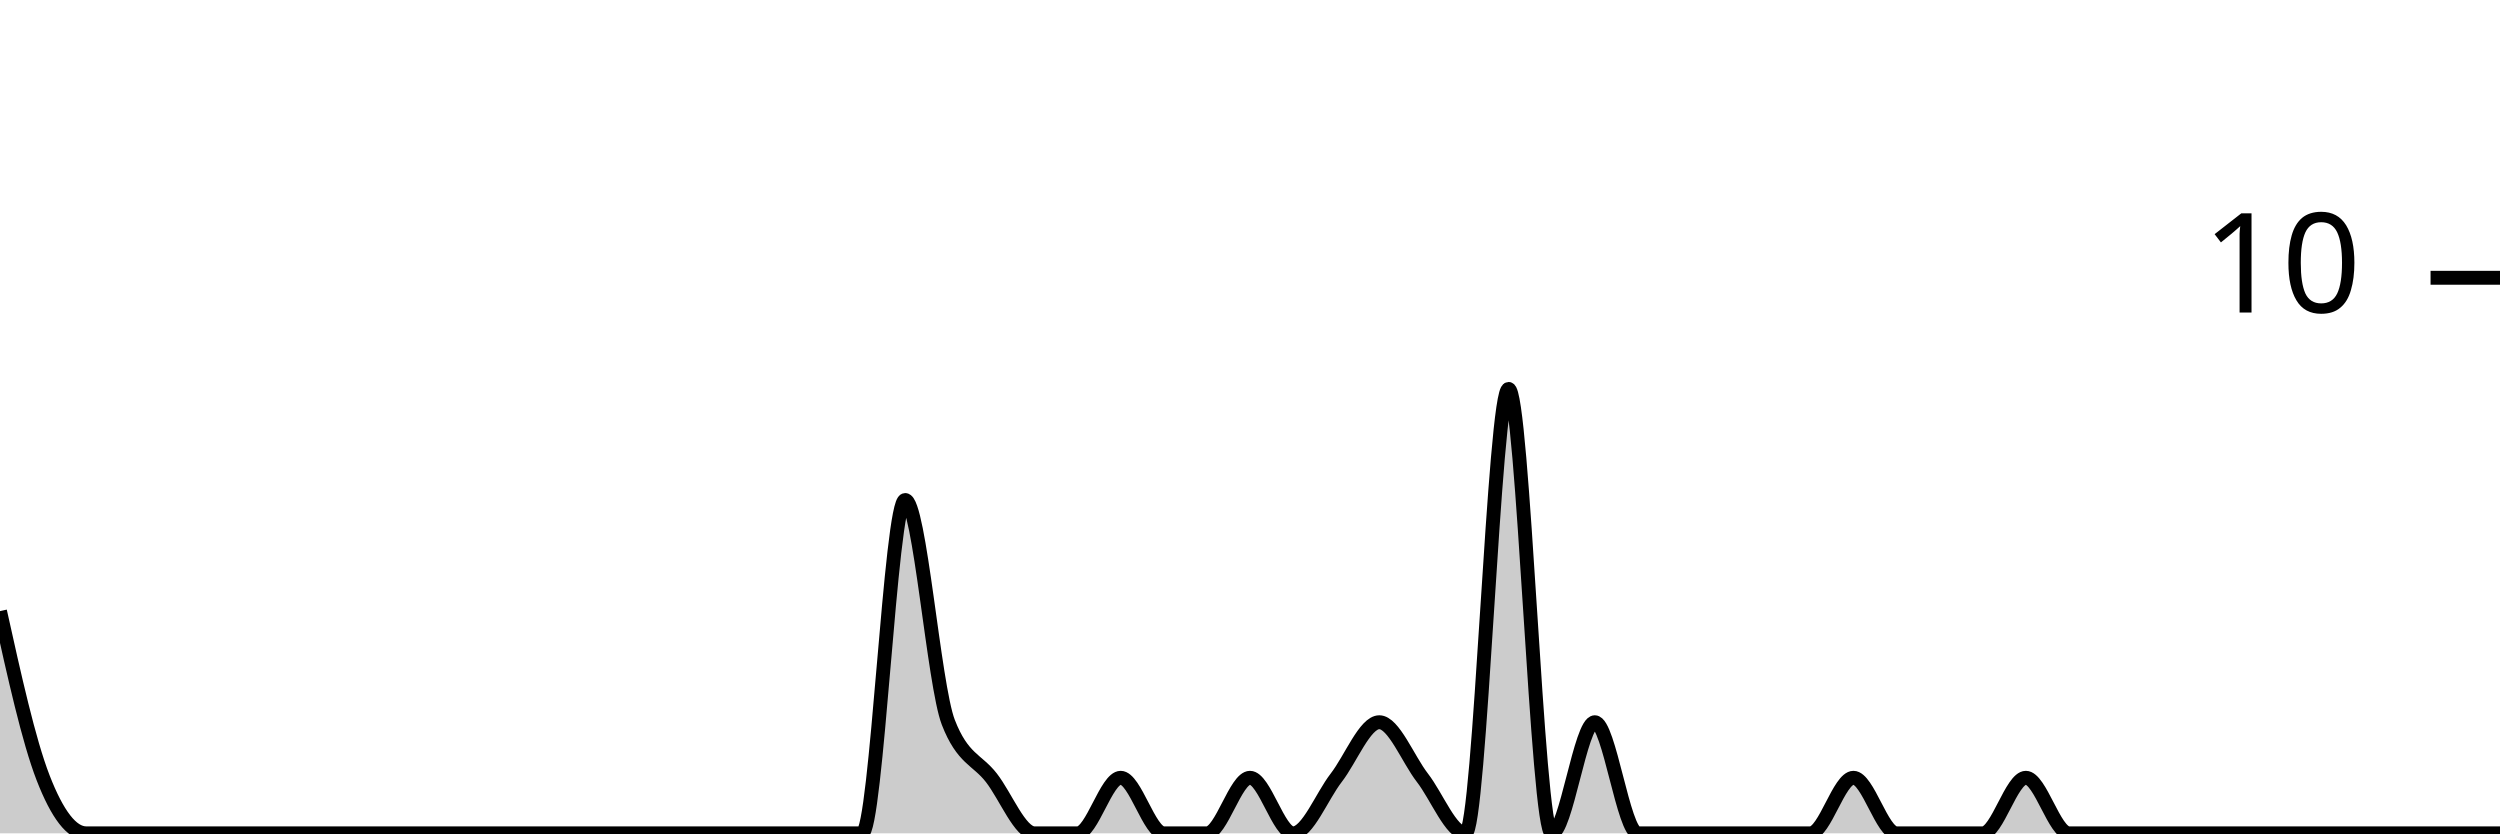
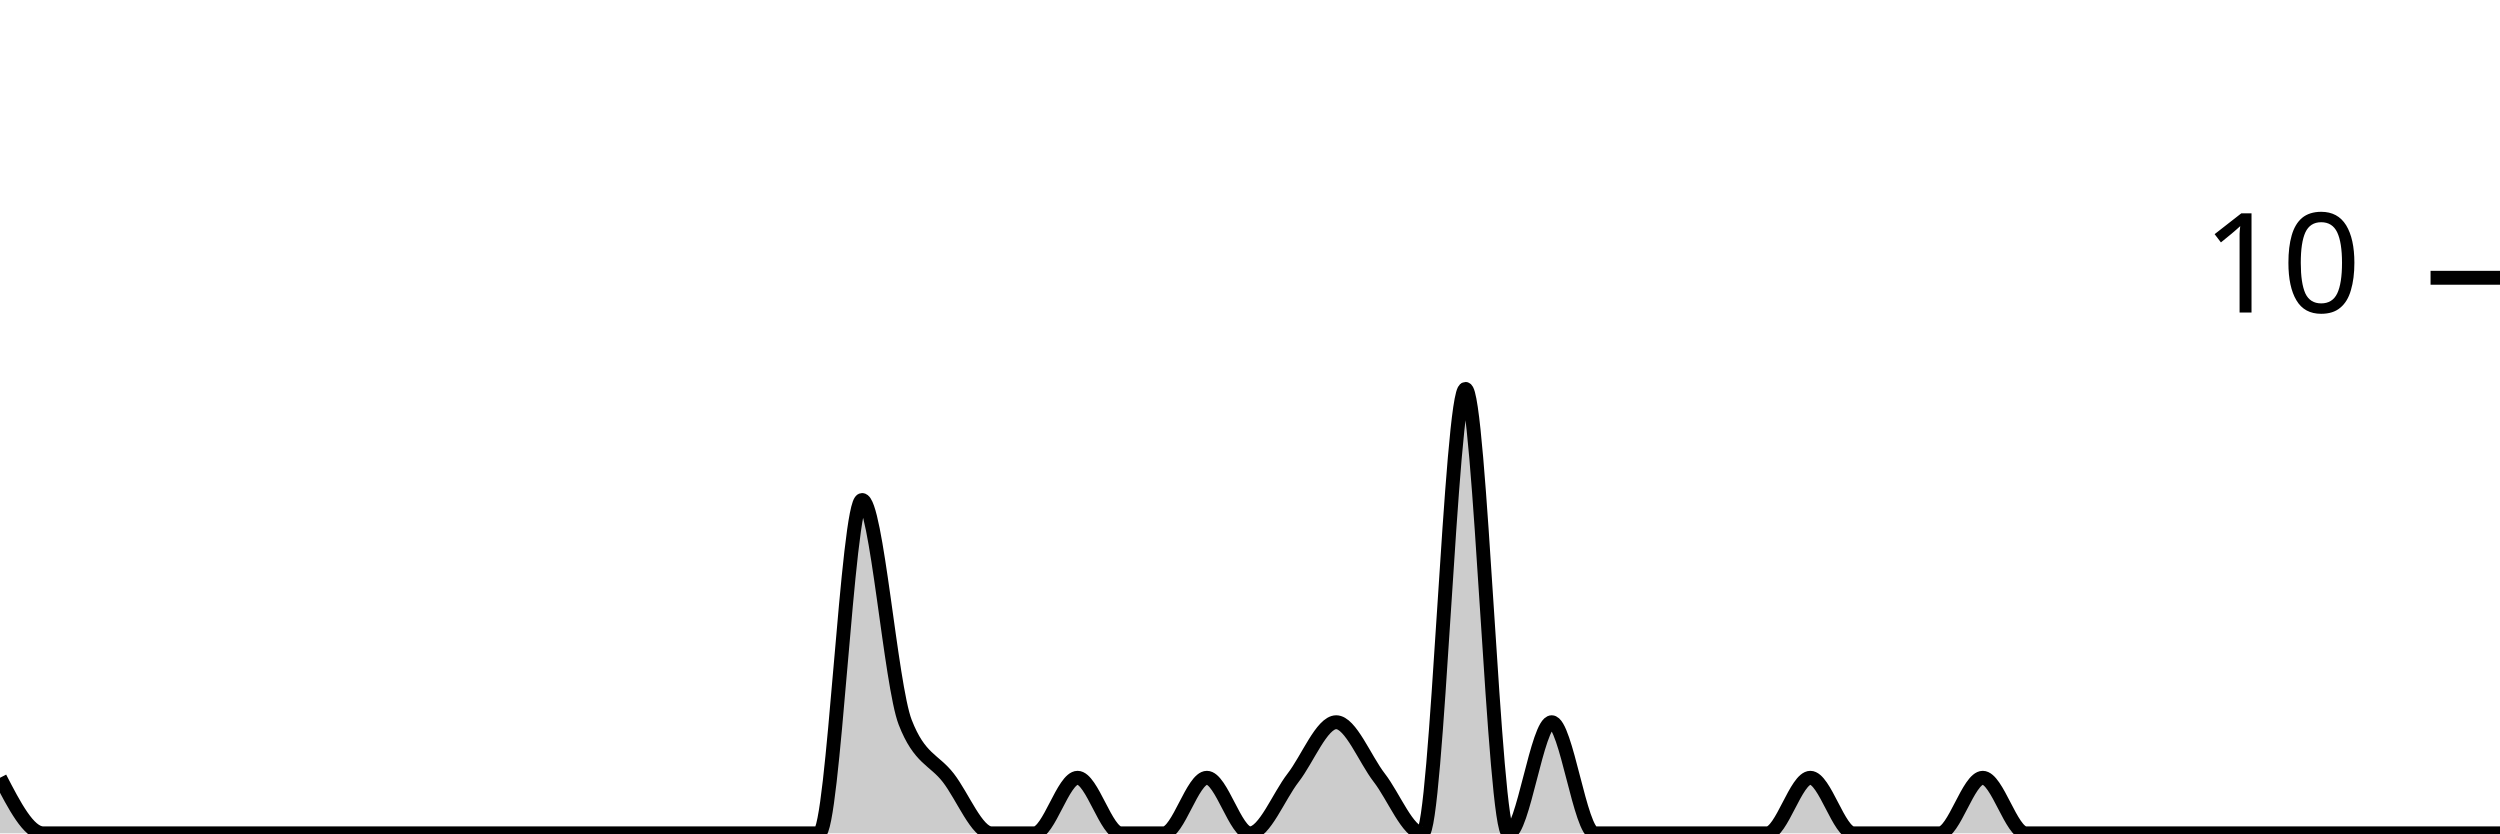
<svg xmlns="http://www.w3.org/2000/svg" viewBox="0 0 180 60">
  <g transform="translate(0,20)">
-     <path class="area" fill="rgba(0, 0, 0, 0.2)" d="M0,24C1.034,28.667,2.069,33.333,3.103,36C4.138,38.667,5.172,40,6.207,40C7.241,40,8.276,40,9.31,40C10.345,40,11.379,40,12.414,40C13.448,40,14.483,40,15.517,40C16.552,40,17.586,40,18.621,40C19.655,40,20.69,40,21.724,40C22.759,40,23.793,40,24.828,40C25.862,40,26.897,40,27.931,40C28.966,40,30,40,31.034,40C32.069,40,33.103,40,34.138,40C35.172,40,36.207,40,37.241,40C38.276,40,39.31,40,40.345,40C41.379,40,42.414,40,43.448,40C44.483,40,45.517,40,46.552,40C47.586,40,48.621,40,49.655,40C50.69,40,51.724,40,52.759,40C53.793,40,54.828,40,55.862,40C56.897,40,57.931,40,58.966,40C60,40,61.034,40,62.069,40C63.103,40,64.138,16,65.172,16C66.207,16,67.241,29.333,68.276,32C69.31,34.667,70.345,34.667,71.379,36C72.414,37.333,73.448,40,74.483,40C75.517,40,76.552,40,77.586,40C78.621,40,79.655,36,80.69,36C81.724,36,82.759,40,83.793,40C84.828,40,85.862,40,86.897,40C87.931,40,88.966,36,90,36C91.034,36,92.069,40,93.103,40C94.138,40,95.172,37.333,96.207,36C97.241,34.667,98.276,32,99.31,32C100.345,32,101.379,34.667,102.414,36C103.448,37.333,104.483,40,105.517,40C106.552,40,107.586,8,108.621,8C109.655,8,110.69,40,111.724,40C112.759,40,113.793,32,114.828,32C115.862,32,116.897,40,117.931,40C118.966,40,120,40,121.034,40C122.069,40,123.103,40,124.138,40C125.172,40,126.207,40,127.241,40C128.276,40,129.31,40,130.345,40C131.379,40,132.414,36,133.448,36C134.483,36,135.517,40,136.552,40C137.586,40,138.621,40,139.655,40C140.69,40,141.724,40,142.759,40C143.793,40,144.828,36,145.862,36C146.897,36,147.931,40,148.966,40C150,40,151.034,40,152.069,40C153.103,40,154.138,40,155.172,40C156.207,40,157.241,40,158.276,40C159.31,40,160.345,40,161.379,40C162.414,40,163.448,40,164.483,40C165.517,40,166.552,40,167.586,40C168.621,40,169.655,40,170.69,40C171.724,40,172.759,40,173.793,40C174.828,40,175.862,40,176.897,40C177.931,40,178.966,40,180,40L180,40C178.966,40,177.931,40,176.897,40C175.862,40,174.828,40,173.793,40C172.759,40,171.724,40,170.69,40C169.655,40,168.621,40,167.586,40C166.552,40,165.517,40,164.483,40C163.448,40,162.414,40,161.379,40C160.345,40,159.31,40,158.276,40C157.241,40,156.207,40,155.172,40C154.138,40,153.103,40,152.069,40C151.034,40,150,40,148.966,40C147.931,40,146.897,40,145.862,40C144.828,40,143.793,40,142.759,40C141.724,40,140.69,40,139.655,40C138.621,40,137.586,40,136.552,40C135.517,40,134.483,40,133.448,40C132.414,40,131.379,40,130.345,40C129.31,40,128.276,40,127.241,40C126.207,40,125.172,40,124.138,40C123.103,40,122.069,40,121.034,40C120,40,118.966,40,117.931,40C116.897,40,115.862,40,114.828,40C113.793,40,112.759,40,111.724,40C110.69,40,109.655,40,108.621,40C107.586,40,106.552,40,105.517,40C104.483,40,103.448,40,102.414,40C101.379,40,100.345,40,99.31,40C98.276,40,97.241,40,96.207,40C95.172,40,94.138,40,93.103,40C92.069,40,91.034,40,90,40C88.966,40,87.931,40,86.897,40C85.862,40,84.828,40,83.793,40C82.759,40,81.724,40,80.69,40C79.655,40,78.621,40,77.586,40C76.552,40,75.517,40,74.483,40C73.448,40,72.414,40,71.379,40C70.345,40,69.31,40,68.276,40C67.241,40,66.207,40,65.172,40C64.138,40,63.103,40,62.069,40C61.034,40,60,40,58.966,40C57.931,40,56.897,40,55.862,40C54.828,40,53.793,40,52.759,40C51.724,40,50.69,40,49.655,40C48.621,40,47.586,40,46.552,40C45.517,40,44.483,40,43.448,40C42.414,40,41.379,40,40.345,40C39.31,40,38.276,40,37.241,40C36.207,40,35.172,40,34.138,40C33.103,40,32.069,40,31.034,40C30,40,28.966,40,27.931,40C26.897,40,25.862,40,24.828,40C23.793,40,22.759,40,21.724,40C20.69,40,19.655,40,18.621,40C17.586,40,16.552,40,15.517,40C14.483,40,13.448,40,12.414,40C11.379,40,10.345,40,9.31,40C8.276,40,7.241,40,6.207,40C5.172,40,4.138,40,3.103,40C2.069,40,1.034,40,0,40Z" />
-     <path class="line" stroke="black" fill="none" d="M0,24C1.034,28.667,2.069,33.333,3.103,36C4.138,38.667,5.172,40,6.207,40C7.241,40,8.276,40,9.31,40C10.345,40,11.379,40,12.414,40C13.448,40,14.483,40,15.517,40C16.552,40,17.586,40,18.621,40C19.655,40,20.69,40,21.724,40C22.759,40,23.793,40,24.828,40C25.862,40,26.897,40,27.931,40C28.966,40,30,40,31.034,40C32.069,40,33.103,40,34.138,40C35.172,40,36.207,40,37.241,40C38.276,40,39.31,40,40.345,40C41.379,40,42.414,40,43.448,40C44.483,40,45.517,40,46.552,40C47.586,40,48.621,40,49.655,40C50.69,40,51.724,40,52.759,40C53.793,40,54.828,40,55.862,40C56.897,40,57.931,40,58.966,40C60,40,61.034,40,62.069,40C63.103,40,64.138,16,65.172,16C66.207,16,67.241,29.333,68.276,32C69.31,34.667,70.345,34.667,71.379,36C72.414,37.333,73.448,40,74.483,40C75.517,40,76.552,40,77.586,40C78.621,40,79.655,36,80.69,36C81.724,36,82.759,40,83.793,40C84.828,40,85.862,40,86.897,40C87.931,40,88.966,36,90,36C91.034,36,92.069,40,93.103,40C94.138,40,95.172,37.333,96.207,36C97.241,34.667,98.276,32,99.31,32C100.345,32,101.379,34.667,102.414,36C103.448,37.333,104.483,40,105.517,40C106.552,40,107.586,8,108.621,8C109.655,8,110.69,40,111.724,40C112.759,40,113.793,32,114.828,32C115.862,32,116.897,40,117.931,40C118.966,40,120,40,121.034,40C122.069,40,123.103,40,124.138,40C125.172,40,126.207,40,127.241,40C128.276,40,129.31,40,130.345,40C131.379,40,132.414,36,133.448,36C134.483,36,135.517,40,136.552,40C137.586,40,138.621,40,139.655,40C140.69,40,141.724,40,142.759,40C143.793,40,144.828,36,145.862,36C146.897,36,147.931,40,148.966,40C150,40,151.034,40,152.069,40C153.103,40,154.138,40,155.172,40C156.207,40,157.241,40,158.276,40C159.31,40,160.345,40,161.379,40C162.414,40,163.448,40,164.483,40C165.517,40,166.552,40,167.586,40C168.621,40,169.655,40,170.69,40C171.724,40,172.759,40,173.793,40C174.828,40,175.862,40,176.897,40C177.931,40,178.966,40,180,40" />
+     <path class="area" fill="rgba(0, 0, 0, 0.2)" d="M0,36C1.034,38,2.069,40,3.103,40C4.138,40,5.172,40,6.207,40C7.241,40,8.276,40,9.31,40C10.345,40,11.379,40,12.414,40C13.448,40,14.483,40,15.517,40C16.552,40,17.586,40,18.621,40C19.655,40,20.69,40,21.724,40C22.759,40,23.793,40,24.828,40C25.862,40,26.897,40,27.931,40C28.966,40,30,40,31.034,40C32.069,40,33.103,40,34.138,40C35.172,40,36.207,40,37.241,40C38.276,40,39.31,40,40.345,40C41.379,40,42.414,40,43.448,40C44.483,40,45.517,40,46.552,40C47.586,40,48.621,40,49.655,40C50.69,40,51.724,40,52.759,40C53.793,40,54.828,40,55.862,40C56.897,40,57.931,40,58.966,40C60,40,61.034,16,62.069,16C63.103,16,64.138,29.333,65.172,32C66.207,34.667,67.241,34.667,68.276,36C69.31,37.333,70.345,40,71.379,40C72.414,40,73.448,40,74.483,40C75.517,40,76.552,36,77.586,36C78.621,36,79.655,40,80.69,40C81.724,40,82.759,40,83.793,40C84.828,40,85.862,36,86.897,36C87.931,36,88.966,40,90,40C91.034,40,92.069,37.333,93.103,36C94.138,34.667,95.172,32,96.207,32C97.241,32,98.276,34.667,99.31,36C100.345,37.333,101.379,40,102.414,40C103.448,40,104.483,8,105.517,8C106.552,8,107.586,40,108.621,40C109.655,40,110.69,32,111.724,32C112.759,32,113.793,40,114.828,40C115.862,40,116.897,40,117.931,40C118.966,40,120,40,121.034,40C122.069,40,123.103,40,124.138,40C125.172,40,126.207,40,127.241,40C128.276,40,129.31,36,130.345,36C131.379,36,132.414,40,133.448,40C134.483,40,135.517,40,136.552,40C137.586,40,138.621,40,139.655,40C140.69,40,141.724,36,142.759,36C143.793,36,144.828,40,145.862,40C146.897,40,147.931,40,148.966,40C150,40,151.034,40,152.069,40C153.103,40,154.138,40,155.172,40C156.207,40,157.241,40,158.276,40C159.31,40,160.345,40,161.379,40C162.414,40,163.448,40,164.483,40C165.517,40,166.552,40,167.586,40C168.621,40,169.655,40,170.69,40C171.724,40,172.759,40,173.793,40C174.828,40,175.862,40,176.897,40C177.931,40,178.966,40,180,40L180,40C178.966,40,177.931,40,176.897,40C175.862,40,174.828,40,173.793,40C172.759,40,171.724,40,170.69,40C169.655,40,168.621,40,167.586,40C166.552,40,165.517,40,164.483,40C163.448,40,162.414,40,161.379,40C160.345,40,159.31,40,158.276,40C157.241,40,156.207,40,155.172,40C154.138,40,153.103,40,152.069,40C151.034,40,150,40,148.966,40C147.931,40,146.897,40,145.862,40C144.828,40,143.793,40,142.759,40C141.724,40,140.69,40,139.655,40C138.621,40,137.586,40,136.552,40C135.517,40,134.483,40,133.448,40C132.414,40,131.379,40,130.345,40C129.31,40,128.276,40,127.241,40C126.207,40,125.172,40,124.138,40C123.103,40,122.069,40,121.034,40C120,40,118.966,40,117.931,40C116.897,40,115.862,40,114.828,40C113.793,40,112.759,40,111.724,40C110.69,40,109.655,40,108.621,40C107.586,40,106.552,40,105.517,40C104.483,40,103.448,40,102.414,40C101.379,40,100.345,40,99.31,40C98.276,40,97.241,40,96.207,40C95.172,40,94.138,40,93.103,40C92.069,40,91.034,40,90,40C88.966,40,87.931,40,86.897,40C85.862,40,84.828,40,83.793,40C82.759,40,81.724,40,80.69,40C79.655,40,78.621,40,77.586,40C76.552,40,75.517,40,74.483,40C73.448,40,72.414,40,71.379,40C70.345,40,69.31,40,68.276,40C67.241,40,66.207,40,65.172,40C64.138,40,63.103,40,62.069,40C61.034,40,60,40,58.966,40C57.931,40,56.897,40,55.862,40C54.828,40,53.793,40,52.759,40C51.724,40,50.69,40,49.655,40C48.621,40,47.586,40,46.552,40C45.517,40,44.483,40,43.448,40C42.414,40,41.379,40,40.345,40C39.31,40,38.276,40,37.241,40C36.207,40,35.172,40,34.138,40C33.103,40,32.069,40,31.034,40C30,40,28.966,40,27.931,40C26.897,40,25.862,40,24.828,40C23.793,40,22.759,40,21.724,40C20.69,40,19.655,40,18.621,40C17.586,40,16.552,40,15.517,40C14.483,40,13.448,40,12.414,40C11.379,40,10.345,40,9.31,40C8.276,40,7.241,40,6.207,40C5.172,40,4.138,40,3.103,40C2.069,40,1.034,40,0,40Z" />
+     <path class="line" stroke="black" fill="none" d="M0,36C1.034,38,2.069,40,3.103,40C4.138,40,5.172,40,6.207,40C7.241,40,8.276,40,9.31,40C10.345,40,11.379,40,12.414,40C13.448,40,14.483,40,15.517,40C16.552,40,17.586,40,18.621,40C19.655,40,20.69,40,21.724,40C22.759,40,23.793,40,24.828,40C25.862,40,26.897,40,27.931,40C28.966,40,30,40,31.034,40C32.069,40,33.103,40,34.138,40C35.172,40,36.207,40,37.241,40C38.276,40,39.31,40,40.345,40C41.379,40,42.414,40,43.448,40C44.483,40,45.517,40,46.552,40C47.586,40,48.621,40,49.655,40C50.69,40,51.724,40,52.759,40C53.793,40,54.828,40,55.862,40C56.897,40,57.931,40,58.966,40C60,40,61.034,16,62.069,16C63.103,16,64.138,29.333,65.172,32C66.207,34.667,67.241,34.667,68.276,36C69.31,37.333,70.345,40,71.379,40C72.414,40,73.448,40,74.483,40C75.517,40,76.552,36,77.586,36C78.621,36,79.655,40,80.69,40C81.724,40,82.759,40,83.793,40C84.828,40,85.862,36,86.897,36C87.931,36,88.966,40,90,40C91.034,40,92.069,37.333,93.103,36C94.138,34.667,95.172,32,96.207,32C97.241,32,98.276,34.667,99.31,36C100.345,37.333,101.379,40,102.414,40C103.448,40,104.483,8,105.517,8C106.552,8,107.586,40,108.621,40C109.655,40,110.69,32,111.724,32C112.759,32,113.793,40,114.828,40C115.862,40,116.897,40,117.931,40C118.966,40,120,40,121.034,40C122.069,40,123.103,40,124.138,40C125.172,40,126.207,40,127.241,40C128.276,40,129.31,36,130.345,36C131.379,36,132.414,40,133.448,40C134.483,40,135.517,40,136.552,40C137.586,40,138.621,40,139.655,40C140.69,40,141.724,36,142.759,36C143.793,36,144.828,40,145.862,40C146.897,40,147.931,40,148.966,40C150,40,151.034,40,152.069,40C153.103,40,154.138,40,155.172,40C156.207,40,157.241,40,158.276,40C159.31,40,160.345,40,161.379,40C162.414,40,163.448,40,164.483,40C165.517,40,166.552,40,167.586,40C168.621,40,169.655,40,170.69,40C171.724,40,172.759,40,173.793,40C174.828,40,175.862,40,176.897,40C177.931,40,178.966,40,180,40" />
    <path class="axis-ceiling" stroke-width="1" stroke="black" fill="none" d="M175,0L180,0" />
    <text class="axis-ceiling-label" font-family="sans-serif" text-anchor="end" font-size="10px" x="170" y="2.5">10</text>
  </g>
</svg>
